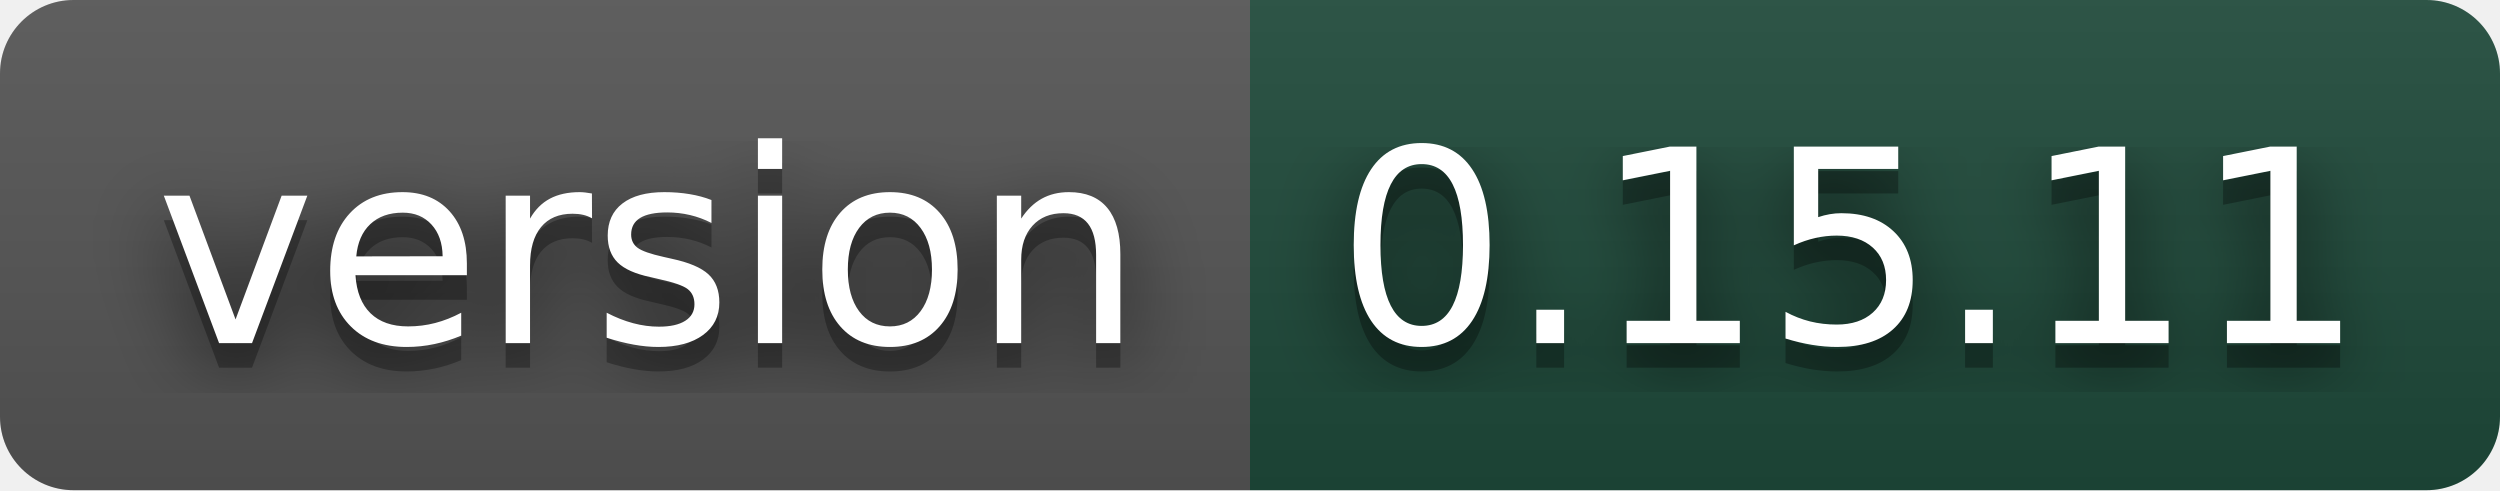
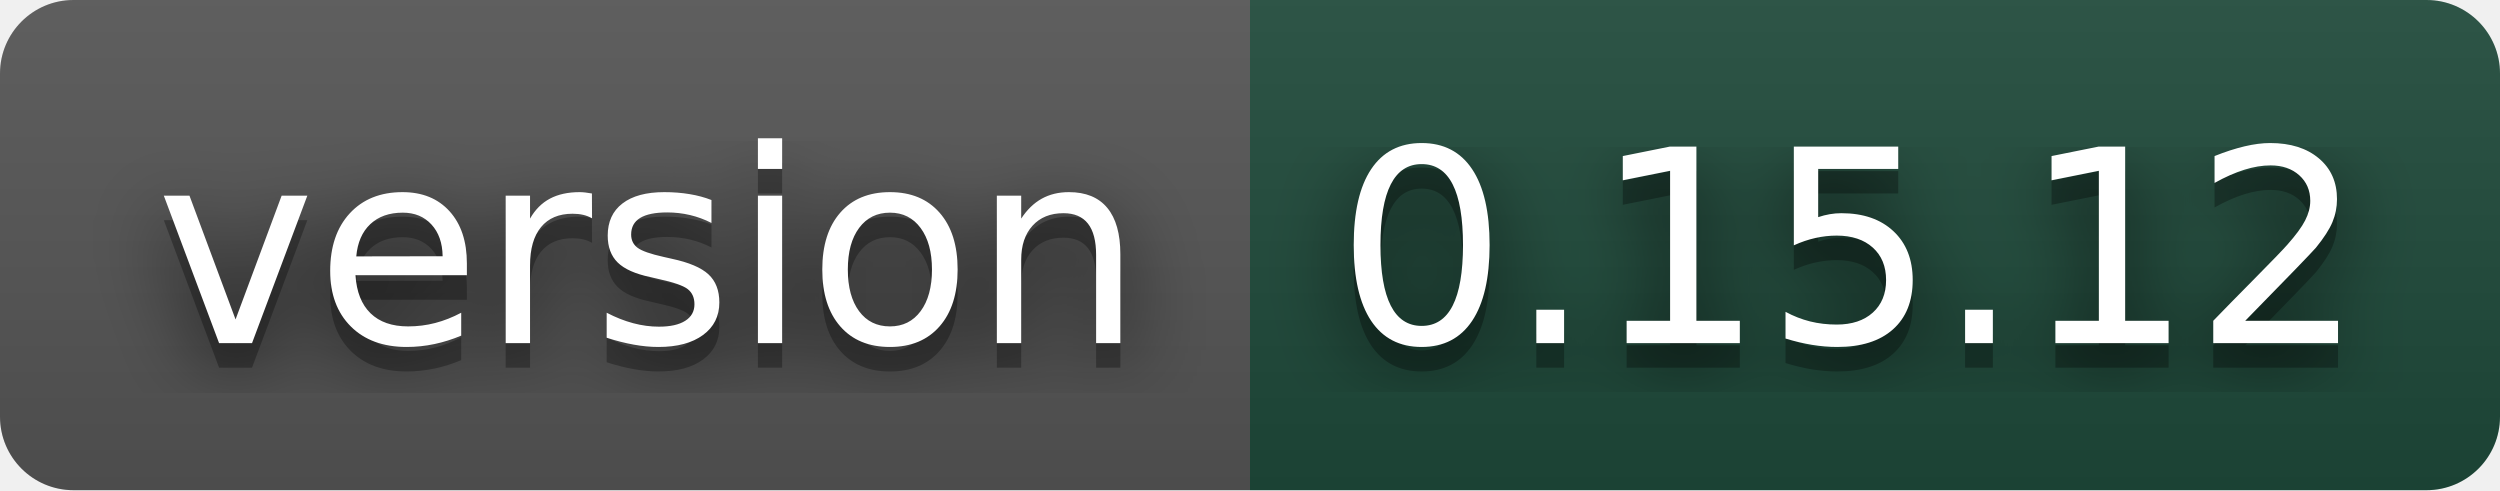
- <svg xmlns="http://www.w3.org/2000/svg" width="102" height="20" role="img" aria-label="version: 0.15.11">
+ <svg xmlns="http://www.w3.org/2000/svg" width="102" height="20" role="img" aria-label="version: 0.15.12">
  <filter id="blur">
    <feGaussianBlur stdDeviation="16" />
  </filter>
  <linearGradient id="s" x2="0" y2="100%">
    <stop offset="0" stop-color="#bbb" stop-opacity=".1" />
    <stop offset="1" stop-opacity=".1" />
  </linearGradient>
  <clipPath id="r">
    <rect width="102" height="20" rx="3" />
  </clipPath>
  <g clip-path="url(#r)">
    <rect width="51" height="20" fill="#555" />
    <rect x="51" width="51" height="20" fill="#1e4a3a" />
    <rect width="102" height="20" fill="url(#s)" />
  </g>
  <g fill="#fff" text-anchor="middle" font-family="Verdana,Geneva,DejaVu Sans,sans-serif" text-rendering="geometricPrecision" font-size="110">
    <g transform="scale(.1)">
      <g aria-hidden="true" fill="#010101">
        <text x="265" y="150" fill-opacity=".8" filter="url(#blur)" textLength="410">version</text>
        <text x="265" y="150" fill-opacity=".3" textLength="410">version</text>
      </g>
      <text x="265" y="140" textLength="410">version</text>
    </g>
    <g transform="scale(.1)">
      <g aria-hidden="true" fill="#010101">
-         <text x="755" y="150" fill-opacity=".8" filter="url(#blur)" textLength="410">0.15.11</text>
-         <text x="755" y="150" fill-opacity=".3" textLength="410">0.15.11</text>
+         <text x="755" y="150" fill-opacity=".8" filter="url(#blur)" textLength="410">0.15.12</text>
+         <text x="755" y="150" fill-opacity=".3" textLength="410">0.15.12</text>
      </g>
-       <text x="755" y="140" textLength="410">0.15.11</text>
+       <text x="755" y="140" textLength="410">0.15.12</text>
    </g>
  </g>
</svg>
